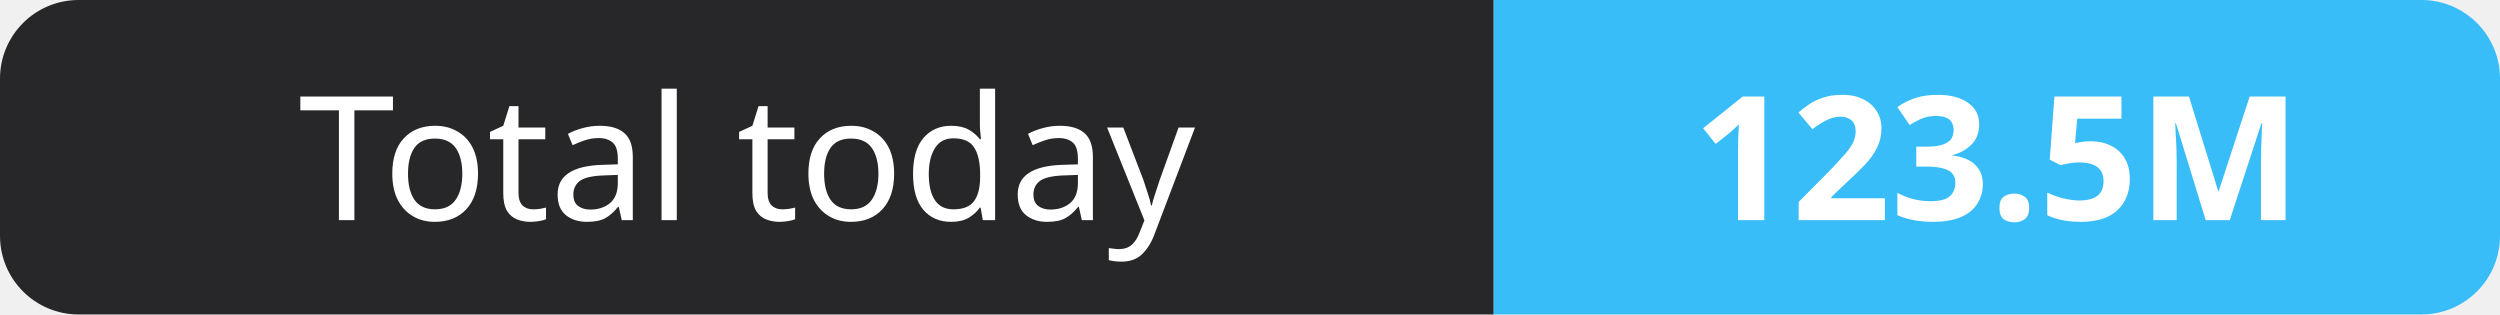
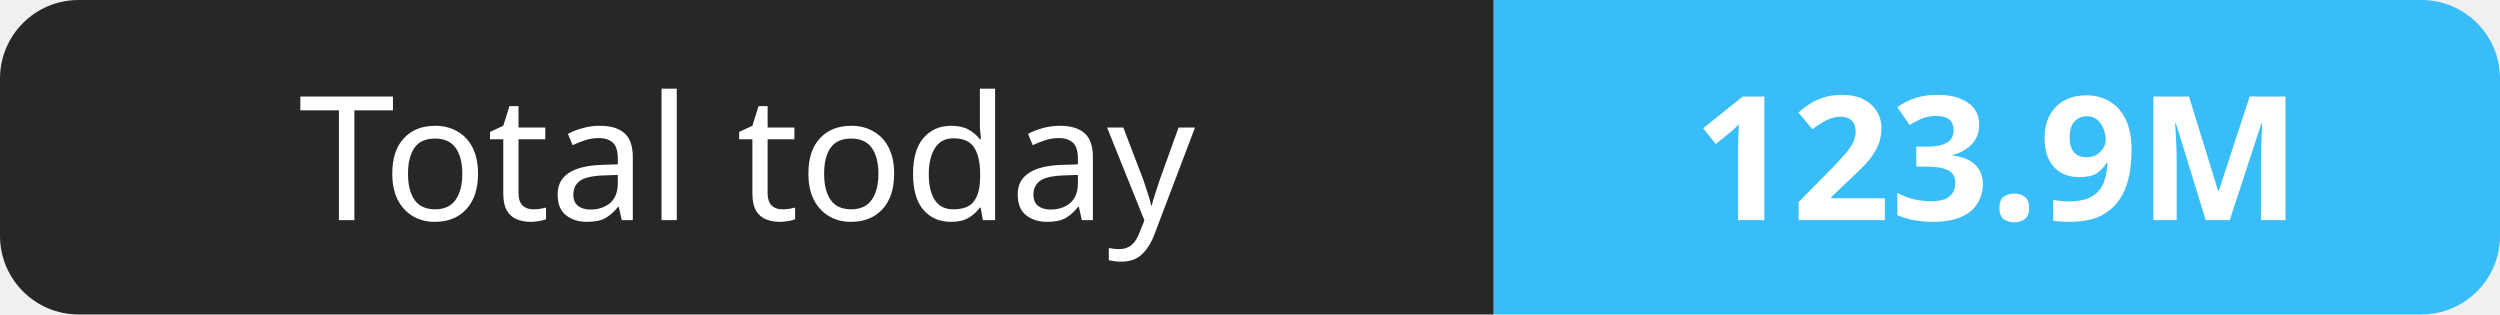
- <svg xmlns="http://www.w3.org/2000/svg" width="159" height="20" role="img" aria-label="Total today: 123.5M">
+ <svg xmlns="http://www.w3.org/2000/svg" width="159" height="20" role="img" aria-label="Total today: 123.9M">
  <clipPath id="r">
    <rect width="159" height="20" rx="5" fill="#fff" />
  </clipPath>
  <g clip-path="url(#r)">
    <rect width="95" height="20" fill="#27272a" />
    <rect x="95" width="64" height="20" fill="#38bdf8" />
  </g>
  <g fill="#fff" text-anchor="middle" font-family="Verdana,Geneva,sans-serif" font-size="11">
    <text x="47.5" y="14">Total today</text>
-     <text x="127.0" y="14" font-weight="700">123.5M</text>
+     <text x="127.0" y="14" font-weight="700">123.9M</text>
  </g>
</svg>
